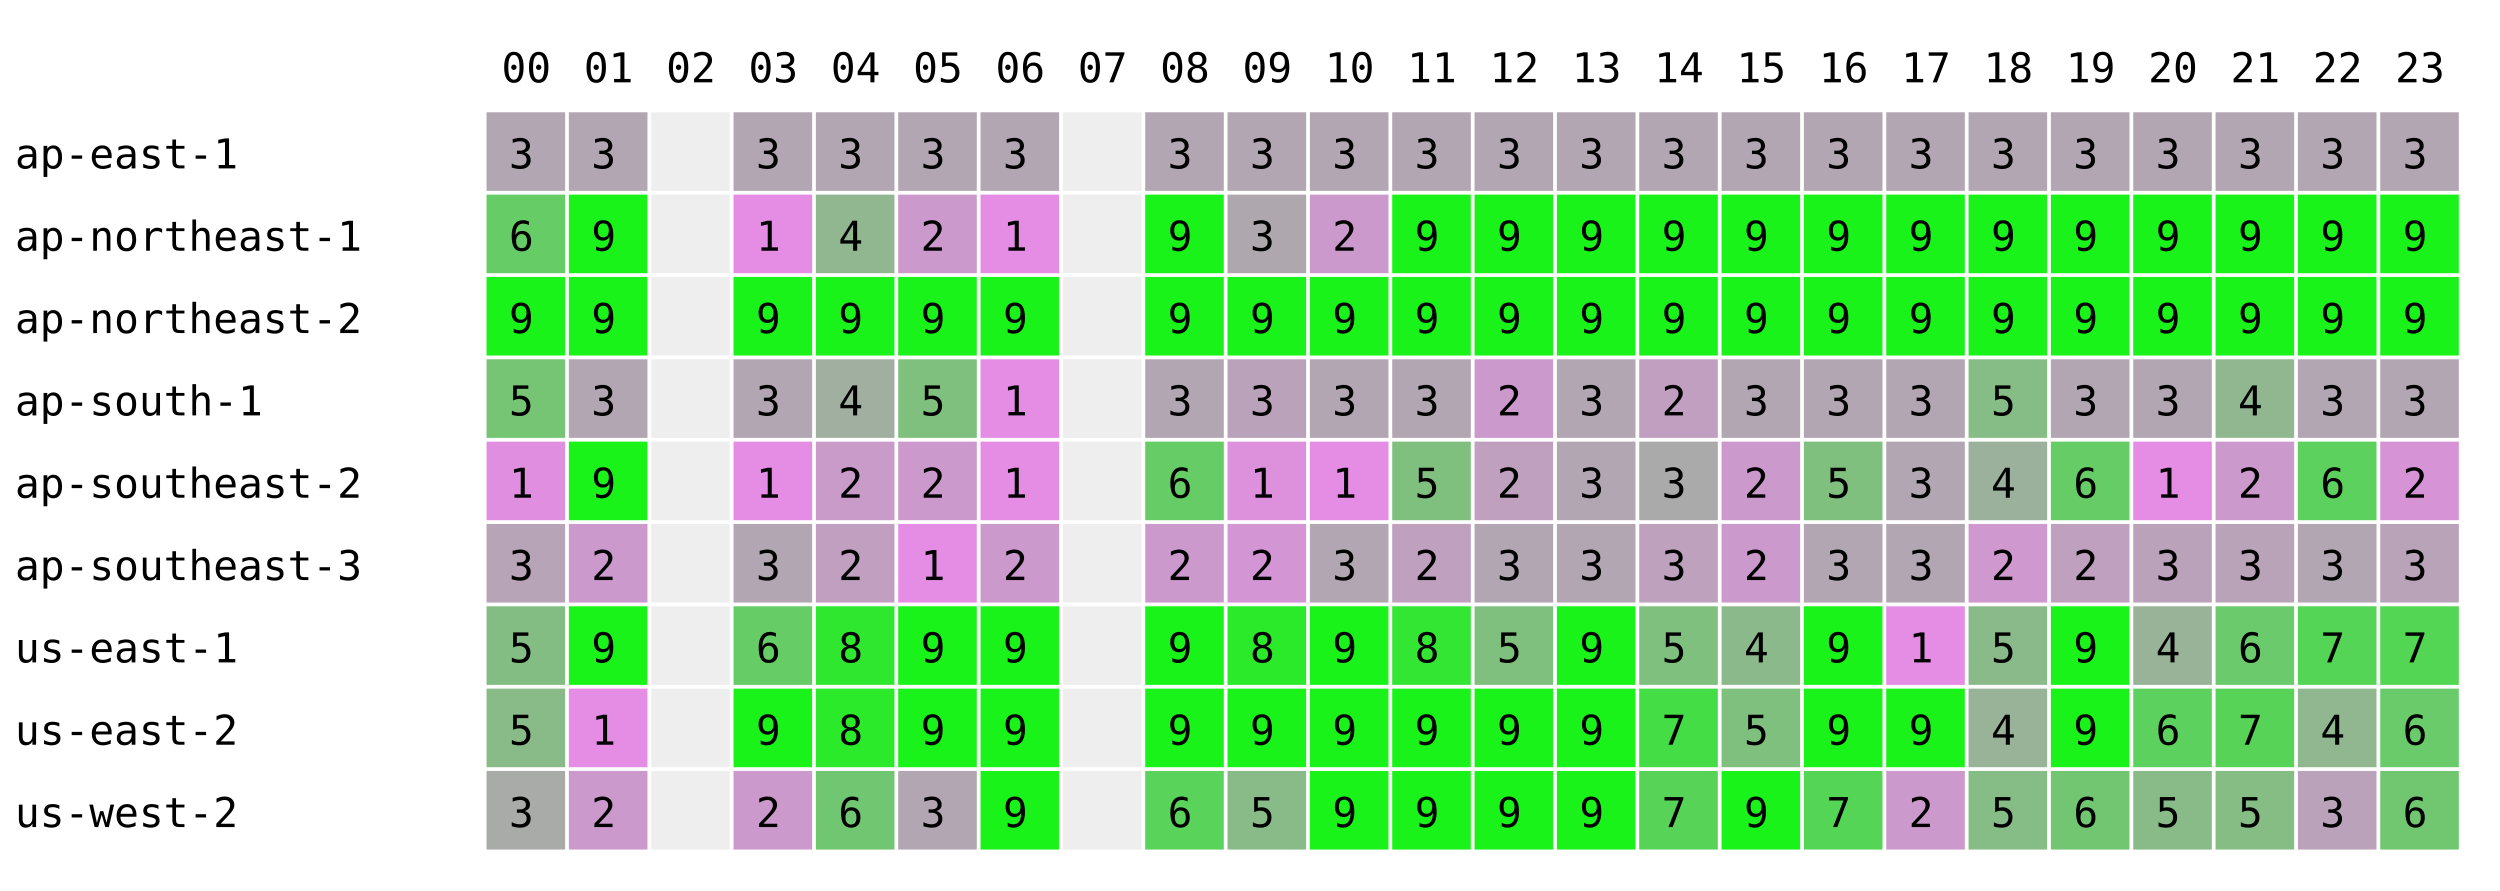
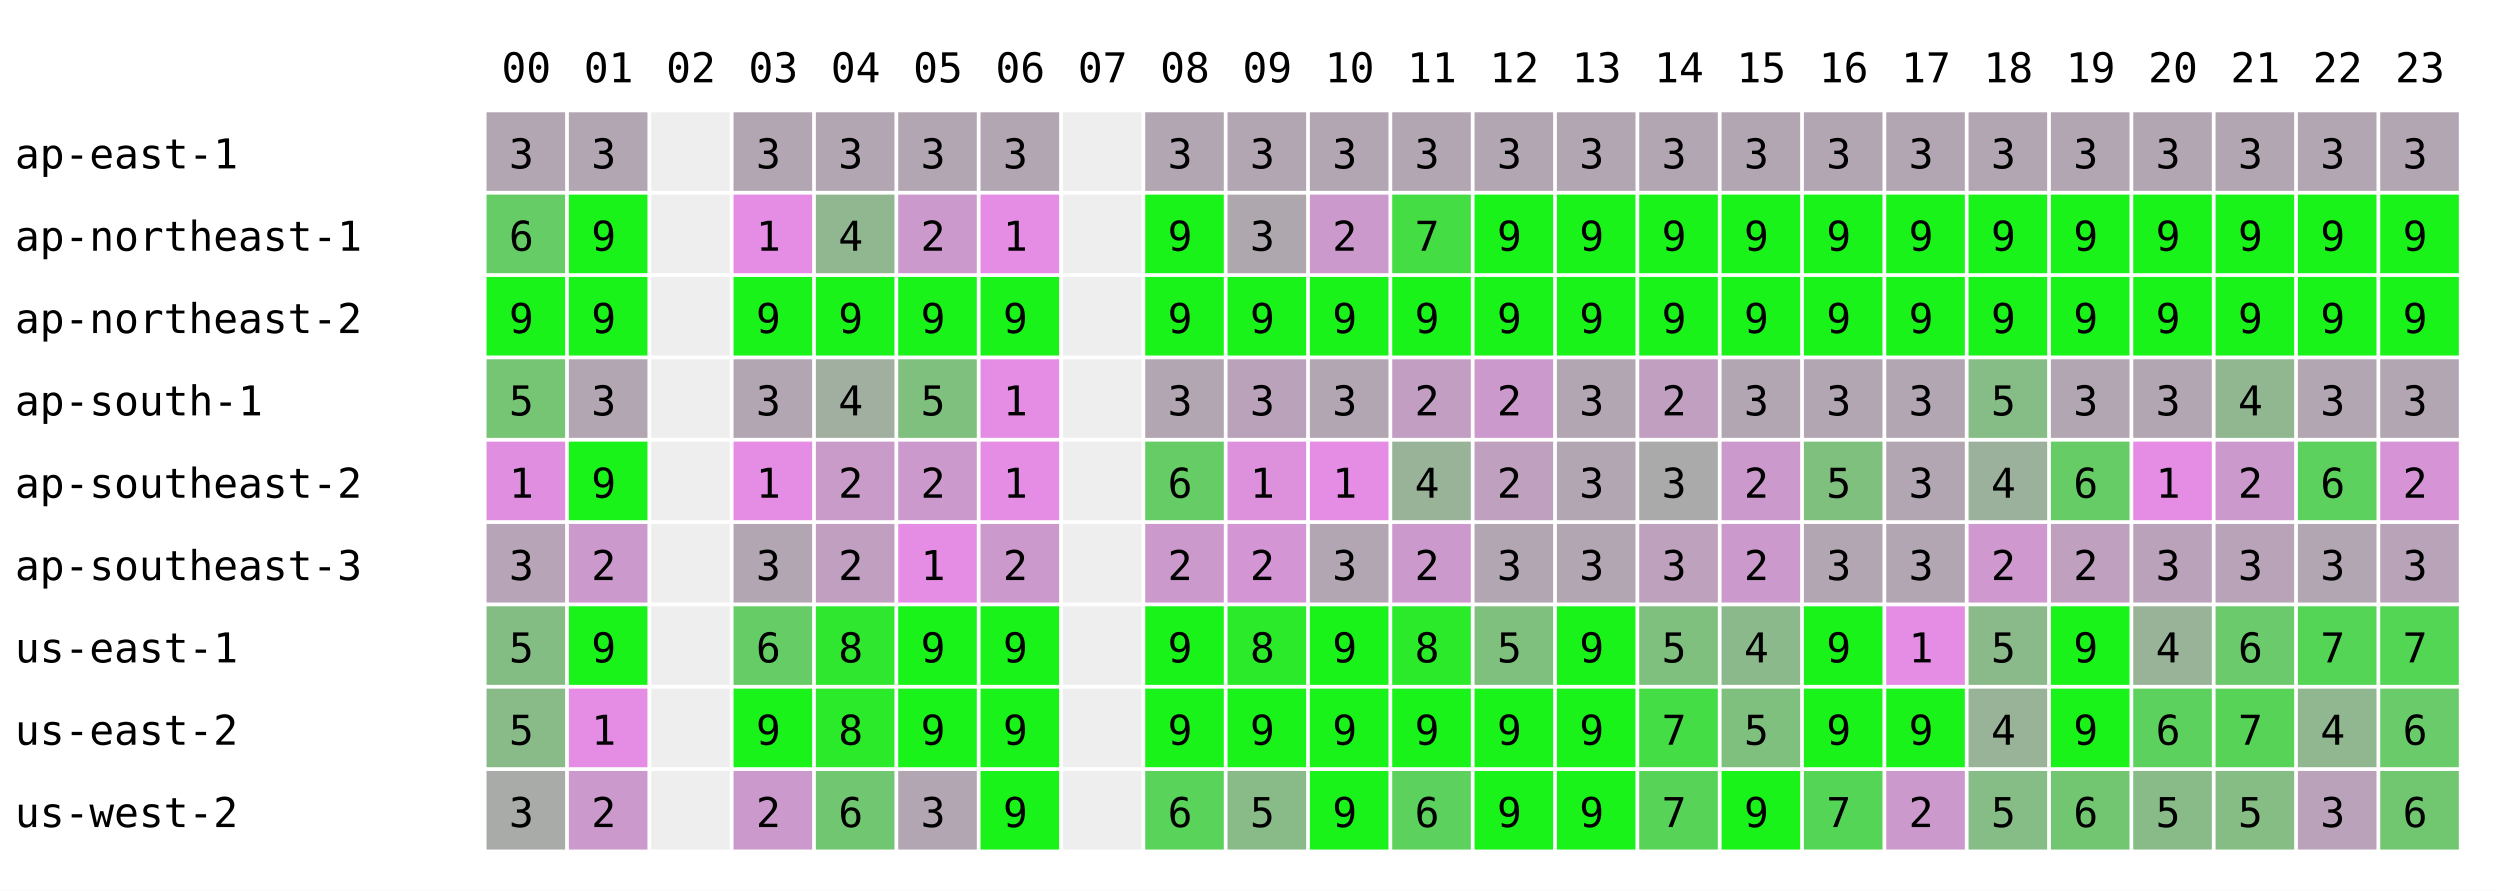
<svg xmlns="http://www.w3.org/2000/svg" width="668" height="238" font-family="monospace" font-size="11">
  <rect width="668" height="238" fill="white" />
  <text x="134" y="22">00</text>
  <text x="156" y="22">01</text>
  <text x="178" y="22">02</text>
  <text x="200" y="22">03</text>
  <text x="222" y="22">04</text>
  <text x="244" y="22">05</text>
  <text x="266" y="22">06</text>
  <text x="288" y="22">07</text>
  <text x="310" y="22">08</text>
  <text x="332" y="22">09</text>
  <text x="354" y="22">10</text>
  <text x="376" y="22">11</text>
  <text x="398" y="22">12</text>
  <text x="420" y="22">13</text>
  <text x="442" y="22">14</text>
  <text x="464" y="22">15</text>
  <text x="486" y="22">16</text>
  <text x="508" y="22">17</text>
  <text x="530" y="22">18</text>
  <text x="552" y="22">19</text>
  <text x="574" y="22">20</text>
  <text x="596" y="22">21</text>
  <text x="618" y="22">22</text>
  <text x="640" y="22">23</text>
  <text x="4" y="45">ap-east-1</text>
  <rect x="130" y="30" width="21" height="21" fill="rgb(178,166,178)" />
  <text x="136" y="45">3</text>
  <rect x="152" y="30" width="21" height="21" fill="rgb(178,166,178)" />
  <text x="158" y="45">3</text>
  <rect x="174" y="30" width="21" height="21" fill="#eeeeee" />
  <rect x="196" y="30" width="21" height="21" fill="rgb(178,166,178)" />
  <text x="202" y="45">3</text>
  <rect x="218" y="30" width="21" height="21" fill="rgb(178,166,178)" />
  <text x="224" y="45">3</text>
  <rect x="240" y="30" width="21" height="21" fill="rgb(178,166,178)" />
  <text x="246" y="45">3</text>
  <rect x="262" y="30" width="21" height="21" fill="rgb(178,166,178)" />
  <text x="268" y="45">3</text>
  <rect x="284" y="30" width="21" height="21" fill="#eeeeee" />
  <rect x="306" y="30" width="21" height="21" fill="rgb(178,166,178)" />
  <text x="312" y="45">3</text>
  <rect x="328" y="30" width="21" height="21" fill="rgb(178,166,178)" />
  <text x="334" y="45">3</text>
  <rect x="350" y="30" width="21" height="21" fill="rgb(178,166,178)" />
  <text x="356" y="45">3</text>
  <rect x="372" y="30" width="21" height="21" fill="rgb(178,166,178)" />
  <text x="378" y="45">3</text>
  <rect x="394" y="30" width="21" height="21" fill="rgb(178,166,178)" />
  <text x="400" y="45">3</text>
  <rect x="416" y="30" width="21" height="21" fill="rgb(178,166,178)" />
  <text x="422" y="45">3</text>
  <rect x="438" y="30" width="21" height="21" fill="rgb(178,166,178)" />
  <text x="444" y="45">3</text>
  <rect x="460" y="30" width="21" height="21" fill="rgb(178,166,178)" />
  <text x="466" y="45">3</text>
  <rect x="482" y="30" width="21" height="21" fill="rgb(178,166,178)" />
  <text x="488" y="45">3</text>
  <rect x="504" y="30" width="21" height="21" fill="rgb(178,166,178)" />
  <text x="510" y="45">3</text>
  <rect x="526" y="30" width="21" height="21" fill="rgb(178,166,178)" />
  <text x="532" y="45">3</text>
  <rect x="548" y="30" width="21" height="21" fill="rgb(178,166,178)" />
  <text x="554" y="45">3</text>
  <rect x="570" y="30" width="21" height="21" fill="rgb(178,166,178)" />
  <text x="576" y="45">3</text>
  <rect x="592" y="30" width="21" height="21" fill="rgb(178,166,178)" />
  <text x="598" y="45">3</text>
  <rect x="614" y="30" width="21" height="21" fill="rgb(178,166,178)" />
  <text x="620" y="45">3</text>
  <rect x="636" y="30" width="21" height="21" fill="rgb(178,166,178)" />
  <text x="642" y="45">3</text>
  <text x="4" y="67">ap-northeast-1</text>
  <rect x="130" y="52" width="21" height="21" fill="rgb(102,204,102)" />
  <text x="136" y="67">6</text>
  <rect x="152" y="52" width="21" height="21" fill="rgb(25,243,25)" />
  <text x="158" y="67">9</text>
  <rect x="174" y="52" width="21" height="21" fill="#eeeeee" />
  <rect x="196" y="52" width="21" height="21" fill="rgb(229,141,229)" />
  <text x="202" y="67">1</text>
  <rect x="218" y="52" width="21" height="21" fill="rgb(144,183,144)" />
  <text x="224" y="67">4</text>
  <rect x="240" y="52" width="21" height="21" fill="rgb(204,153,204)" />
  <text x="246" y="67">2</text>
  <rect x="262" y="52" width="21" height="21" fill="rgb(229,141,229)" />
  <text x="268" y="67">1</text>
  <rect x="284" y="52" width="21" height="21" fill="#eeeeee" />
  <rect x="306" y="52" width="21" height="21" fill="rgb(25,243,25)" />
  <text x="312" y="67">9</text>
  <rect x="328" y="52" width="21" height="21" fill="rgb(174,168,174)" />
  <text x="334" y="67">3</text>
  <rect x="350" y="52" width="21" height="21" fill="rgb(204,153,204)" />
  <text x="356" y="67">2</text>
-   <rect x="372" y="52" width="21" height="21" fill="rgb(25,243,25)" />
-   <text x="378" y="67">9</text>
+   <rect x="372" y="52" width="21" height="21" fill="rgb(68,221,68)" />
+   <text x="378" y="67">7</text>
  <rect x="394" y="52" width="21" height="21" fill="rgb(25,243,25)" />
  <text x="400" y="67">9</text>
  <rect x="416" y="52" width="21" height="21" fill="rgb(25,243,25)" />
  <text x="422" y="67">9</text>
  <rect x="438" y="52" width="21" height="21" fill="rgb(25,243,25)" />
  <text x="444" y="67">9</text>
  <rect x="460" y="52" width="21" height="21" fill="rgb(25,243,25)" />
  <text x="466" y="67">9</text>
  <rect x="482" y="52" width="21" height="21" fill="rgb(25,243,25)" />
  <text x="488" y="67">9</text>
  <rect x="504" y="52" width="21" height="21" fill="rgb(25,243,25)" />
  <text x="510" y="67">9</text>
  <rect x="526" y="52" width="21" height="21" fill="rgb(25,243,25)" />
  <text x="532" y="67">9</text>
  <rect x="548" y="52" width="21" height="21" fill="rgb(25,243,25)" />
  <text x="554" y="67">9</text>
  <rect x="570" y="52" width="21" height="21" fill="rgb(25,243,25)" />
  <text x="576" y="67">9</text>
  <rect x="592" y="52" width="21" height="21" fill="rgb(25,243,25)" />
  <text x="598" y="67">9</text>
  <rect x="614" y="52" width="21" height="21" fill="rgb(25,243,25)" />
  <text x="620" y="67">9</text>
  <rect x="636" y="52" width="21" height="21" fill="rgb(25,243,25)" />
  <text x="642" y="67">9</text>
  <text x="4" y="89">ap-northeast-2</text>
  <rect x="130" y="74" width="21" height="21" fill="rgb(25,243,25)" />
  <text x="136" y="89">9</text>
  <rect x="152" y="74" width="21" height="21" fill="rgb(25,243,25)" />
  <text x="158" y="89">9</text>
  <rect x="174" y="74" width="21" height="21" fill="#eeeeee" />
  <rect x="196" y="74" width="21" height="21" fill="rgb(25,243,25)" />
  <text x="202" y="89">9</text>
  <rect x="218" y="74" width="21" height="21" fill="rgb(25,243,25)" />
  <text x="224" y="89">9</text>
  <rect x="240" y="74" width="21" height="21" fill="rgb(25,243,25)" />
  <text x="246" y="89">9</text>
  <rect x="262" y="74" width="21" height="21" fill="rgb(25,243,25)" />
  <text x="268" y="89">9</text>
  <rect x="284" y="74" width="21" height="21" fill="#eeeeee" />
  <rect x="306" y="74" width="21" height="21" fill="rgb(25,243,25)" />
  <text x="312" y="89">9</text>
  <rect x="328" y="74" width="21" height="21" fill="rgb(25,243,25)" />
  <text x="334" y="89">9</text>
  <rect x="350" y="74" width="21" height="21" fill="rgb(25,243,25)" />
  <text x="356" y="89">9</text>
  <rect x="372" y="74" width="21" height="21" fill="rgb(25,243,25)" />
  <text x="378" y="89">9</text>
  <rect x="394" y="74" width="21" height="21" fill="rgb(25,243,25)" />
  <text x="400" y="89">9</text>
  <rect x="416" y="74" width="21" height="21" fill="rgb(25,243,25)" />
  <text x="422" y="89">9</text>
  <rect x="438" y="74" width="21" height="21" fill="rgb(25,243,25)" />
  <text x="444" y="89">9</text>
  <rect x="460" y="74" width="21" height="21" fill="rgb(25,243,25)" />
  <text x="466" y="89">9</text>
  <rect x="482" y="74" width="21" height="21" fill="rgb(25,243,25)" />
  <text x="488" y="89">9</text>
  <rect x="504" y="74" width="21" height="21" fill="rgb(25,243,25)" />
  <text x="510" y="89">9</text>
  <rect x="526" y="74" width="21" height="21" fill="rgb(25,243,25)" />
  <text x="532" y="89">9</text>
  <rect x="548" y="74" width="21" height="21" fill="rgb(25,243,25)" />
  <text x="554" y="89">9</text>
  <rect x="570" y="74" width="21" height="21" fill="rgb(25,243,25)" />
  <text x="576" y="89">9</text>
  <rect x="592" y="74" width="21" height="21" fill="rgb(25,243,25)" />
  <text x="598" y="89">9</text>
  <rect x="614" y="74" width="21" height="21" fill="rgb(25,243,25)" />
  <text x="620" y="89">9</text>
  <rect x="636" y="74" width="21" height="21" fill="rgb(25,243,25)" />
  <text x="642" y="89">9</text>
  <text x="4" y="111">ap-south-1</text>
  <rect x="130" y="96" width="21" height="21" fill="rgb(117,197,117)" />
  <text x="136" y="111">5</text>
  <rect x="152" y="96" width="21" height="21" fill="rgb(178,166,178)" />
  <text x="158" y="111">3</text>
  <rect x="174" y="96" width="21" height="21" fill="#eeeeee" />
  <rect x="196" y="96" width="21" height="21" fill="rgb(178,166,178)" />
  <text x="202" y="111">3</text>
  <rect x="218" y="96" width="21" height="21" fill="rgb(161,175,161)" />
  <text x="224" y="111">4</text>
  <rect x="240" y="96" width="21" height="21" fill="rgb(127,192,127)" />
  <text x="246" y="111">5</text>
  <rect x="262" y="96" width="21" height="21" fill="rgb(229,141,229)" />
  <text x="268" y="111">1</text>
  <rect x="284" y="96" width="21" height="21" fill="#eeeeee" />
  <rect x="306" y="96" width="21" height="21" fill="rgb(178,166,178)" />
  <text x="312" y="111">3</text>
  <rect x="328" y="96" width="21" height="21" fill="rgb(187,162,187)" />
  <text x="334" y="111">3</text>
  <rect x="350" y="96" width="21" height="21" fill="rgb(178,166,178)" />
  <text x="356" y="111">3</text>
-   <rect x="372" y="96" width="21" height="21" fill="rgb(178,166,178)" />
-   <text x="378" y="111">3</text>
+   <rect x="372" y="96" width="21" height="21" fill="rgb(195,158,195)" />
+   <text x="378" y="111">2</text>
  <rect x="394" y="96" width="21" height="21" fill="rgb(204,153,204)" />
  <text x="400" y="111">2</text>
  <rect x="416" y="96" width="21" height="21" fill="rgb(178,166,178)" />
  <text x="422" y="111">3</text>
  <rect x="438" y="96" width="21" height="21" fill="rgb(193,159,193)" />
  <text x="444" y="111">2</text>
  <rect x="460" y="96" width="21" height="21" fill="rgb(178,166,178)" />
  <text x="466" y="111">3</text>
  <rect x="482" y="96" width="21" height="21" fill="rgb(178,166,178)" />
  <text x="488" y="111">3</text>
  <rect x="504" y="96" width="21" height="21" fill="rgb(178,166,178)" />
  <text x="510" y="111">3</text>
  <rect x="526" y="96" width="21" height="21" fill="rgb(134,188,134)" />
  <text x="532" y="111">5</text>
  <rect x="548" y="96" width="21" height="21" fill="rgb(178,166,178)" />
  <text x="554" y="111">3</text>
  <rect x="570" y="96" width="21" height="21" fill="rgb(178,166,178)" />
  <text x="576" y="111">3</text>
  <rect x="592" y="96" width="21" height="21" fill="rgb(144,183,144)" />
  <text x="598" y="111">4</text>
  <rect x="614" y="96" width="21" height="21" fill="rgb(178,166,178)" />
  <text x="620" y="111">3</text>
  <rect x="636" y="96" width="21" height="21" fill="rgb(178,166,178)" />
  <text x="642" y="111">3</text>
  <text x="4" y="133">ap-southeast-2</text>
  <rect x="130" y="118" width="21" height="21" fill="rgb(224,143,224)" />
  <text x="136" y="133">1</text>
  <rect x="152" y="118" width="21" height="21" fill="rgb(25,243,25)" />
  <text x="158" y="133">9</text>
  <rect x="174" y="118" width="21" height="21" fill="#eeeeee" />
  <rect x="196" y="118" width="21" height="21" fill="rgb(229,141,229)" />
  <text x="202" y="133">1</text>
  <rect x="218" y="118" width="21" height="21" fill="rgb(201,155,201)" />
  <text x="224" y="133">2</text>
  <rect x="240" y="118" width="21" height="21" fill="rgb(204,153,204)" />
  <text x="246" y="133">2</text>
  <rect x="262" y="118" width="21" height="21" fill="rgb(229,141,229)" />
  <text x="268" y="133">1</text>
  <rect x="284" y="118" width="21" height="21" fill="#eeeeee" />
  <rect x="306" y="118" width="21" height="21" fill="rgb(102,204,102)" />
  <text x="312" y="133">6</text>
  <rect x="328" y="118" width="21" height="21" fill="rgb(221,145,221)" />
  <text x="334" y="133">1</text>
  <rect x="350" y="118" width="21" height="21" fill="rgb(229,141,229)" />
  <text x="356" y="133">1</text>
-   <rect x="372" y="118" width="21" height="21" fill="rgb(127,192,127)" />
-   <text x="378" y="133">5</text>
+   <rect x="372" y="118" width="21" height="21" fill="rgb(153,179,153)" />
+   <text x="378" y="133">4</text>
  <rect x="394" y="118" width="21" height="21" fill="rgb(191,160,191)" />
  <text x="400" y="133">2</text>
  <rect x="416" y="118" width="21" height="21" fill="rgb(178,166,178)" />
  <text x="422" y="133">3</text>
  <rect x="438" y="118" width="21" height="21" fill="rgb(171,170,171)" />
  <text x="444" y="133">3</text>
  <rect x="460" y="118" width="21" height="21" fill="rgb(204,153,204)" />
  <text x="466" y="133">2</text>
  <rect x="482" y="118" width="21" height="21" fill="rgb(127,192,127)" />
  <text x="488" y="133">5</text>
  <rect x="504" y="118" width="21" height="21" fill="rgb(178,166,178)" />
  <text x="510" y="133">3</text>
  <rect x="526" y="118" width="21" height="21" fill="rgb(156,177,156)" />
  <text x="532" y="133">4</text>
  <rect x="548" y="118" width="21" height="21" fill="rgb(102,204,102)" />
  <text x="554" y="133">6</text>
  <rect x="570" y="118" width="21" height="21" fill="rgb(229,141,229)" />
  <text x="576" y="133">1</text>
  <rect x="592" y="118" width="21" height="21" fill="rgb(204,153,204)" />
  <text x="598" y="133">2</text>
  <rect x="614" y="118" width="21" height="21" fill="rgb(93,209,93)" />
  <text x="620" y="133">6</text>
  <rect x="636" y="118" width="21" height="21" fill="rgb(214,148,214)" />
  <text x="642" y="133">2</text>
  <text x="4" y="155">ap-southeast-3</text>
  <rect x="130" y="140" width="21" height="21" fill="rgb(183,164,183)" />
  <text x="136" y="155">3</text>
  <rect x="152" y="140" width="21" height="21" fill="rgb(204,153,204)" />
  <text x="158" y="155">2</text>
  <rect x="174" y="140" width="21" height="21" fill="#eeeeee" />
  <rect x="196" y="140" width="21" height="21" fill="rgb(178,166,178)" />
  <text x="202" y="155">3</text>
  <rect x="218" y="140" width="21" height="21" fill="rgb(192,159,192)" />
  <text x="224" y="155">2</text>
  <rect x="240" y="140" width="21" height="21" fill="rgb(229,141,229)" />
  <text x="246" y="155">1</text>
  <rect x="262" y="140" width="21" height="21" fill="rgb(204,153,204)" />
  <text x="268" y="155">2</text>
  <rect x="284" y="140" width="21" height="21" fill="#eeeeee" />
  <rect x="306" y="140" width="21" height="21" fill="rgb(204,153,204)" />
  <text x="312" y="155">2</text>
  <rect x="328" y="140" width="21" height="21" fill="rgb(212,149,212)" />
  <text x="334" y="155">2</text>
  <rect x="350" y="140" width="21" height="21" fill="rgb(178,166,178)" />
  <text x="356" y="155">3</text>
-   <rect x="372" y="140" width="21" height="21" fill="rgb(191,160,191)" />
+   <rect x="372" y="140" width="21" height="21" fill="rgb(204,153,204)" />
  <text x="378" y="155">2</text>
  <rect x="394" y="140" width="21" height="21" fill="rgb(178,166,178)" />
  <text x="400" y="155">3</text>
  <rect x="416" y="140" width="21" height="21" fill="rgb(178,166,178)" />
  <text x="422" y="155">3</text>
  <rect x="438" y="140" width="21" height="21" fill="rgb(189,161,189)" />
  <text x="444" y="155">3</text>
  <rect x="460" y="140" width="21" height="21" fill="rgb(204,153,204)" />
  <text x="466" y="155">2</text>
  <rect x="482" y="140" width="21" height="21" fill="rgb(178,166,178)" />
  <text x="488" y="155">3</text>
  <rect x="504" y="140" width="21" height="21" fill="rgb(178,166,178)" />
  <text x="510" y="155">3</text>
  <rect x="526" y="140" width="21" height="21" fill="rgb(207,152,207)" />
  <text x="532" y="155">2</text>
  <rect x="548" y="140" width="21" height="21" fill="rgb(191,160,191)" />
  <text x="554" y="155">2</text>
  <rect x="570" y="140" width="21" height="21" fill="rgb(187,162,187)" />
  <text x="576" y="155">3</text>
  <rect x="592" y="140" width="21" height="21" fill="rgb(184,163,184)" />
  <text x="598" y="155">3</text>
  <rect x="614" y="140" width="21" height="21" fill="rgb(178,166,178)" />
  <text x="620" y="155">3</text>
  <rect x="636" y="140" width="21" height="21" fill="rgb(185,163,185)" />
  <text x="642" y="155">3</text>
  <text x="4" y="177">us-east-1</text>
  <rect x="130" y="162" width="21" height="21" fill="rgb(132,189,132)" />
  <text x="136" y="177">5</text>
  <rect x="152" y="162" width="21" height="21" fill="rgb(25,243,25)" />
  <text x="158" y="177">9</text>
  <rect x="174" y="162" width="21" height="21" fill="#eeeeee" />
  <rect x="196" y="162" width="21" height="21" fill="rgb(102,204,102)" />
  <text x="202" y="177">6</text>
  <rect x="218" y="162" width="21" height="21" fill="rgb(48,231,48)" />
  <text x="224" y="177">8</text>
  <rect x="240" y="162" width="21" height="21" fill="rgb(25,243,25)" />
  <text x="246" y="177">9</text>
  <rect x="262" y="162" width="21" height="21" fill="rgb(25,243,25)" />
  <text x="268" y="177">9</text>
  <rect x="284" y="162" width="21" height="21" fill="#eeeeee" />
  <rect x="306" y="162" width="21" height="21" fill="rgb(25,243,25)" />
  <text x="312" y="177">9</text>
  <rect x="328" y="162" width="21" height="21" fill="rgb(42,234,42)" />
  <text x="334" y="177">8</text>
  <rect x="350" y="162" width="21" height="21" fill="rgb(25,243,25)" />
  <text x="356" y="177">9</text>
-   <rect x="372" y="162" width="21" height="21" fill="rgb(51,230,51)" />
+   <rect x="372" y="162" width="21" height="21" fill="rgb(42,234,42)" />
  <text x="378" y="177">8</text>
  <rect x="394" y="162" width="21" height="21" fill="rgb(127,192,127)" />
  <text x="400" y="177">5</text>
  <rect x="416" y="162" width="21" height="21" fill="rgb(25,243,25)" />
  <text x="422" y="177">9</text>
  <rect x="438" y="162" width="21" height="21" fill="rgb(127,192,127)" />
  <text x="444" y="177">5</text>
  <rect x="460" y="162" width="21" height="21" fill="rgb(140,185,140)" />
  <text x="466" y="177">4</text>
  <rect x="482" y="162" width="21" height="21" fill="rgb(25,243,25)" />
  <text x="488" y="177">9</text>
  <rect x="504" y="162" width="21" height="21" fill="rgb(229,141,229)" />
  <text x="510" y="177">1</text>
  <rect x="526" y="162" width="21" height="21" fill="rgb(138,186,138)" />
  <text x="532" y="177">5</text>
  <rect x="548" y="162" width="21" height="21" fill="rgb(25,243,25)" />
  <text x="554" y="177">9</text>
  <rect x="570" y="162" width="21" height="21" fill="rgb(153,179,153)" />
  <text x="576" y="177">4</text>
  <rect x="592" y="162" width="21" height="21" fill="rgb(107,202,107)" />
  <text x="598" y="177">6</text>
  <rect x="614" y="162" width="21" height="21" fill="rgb(85,213,85)" />
  <text x="620" y="177">7</text>
  <rect x="636" y="162" width="21" height="21" fill="rgb(83,214,83)" />
  <text x="642" y="177">7</text>
  <text x="4" y="199">us-east-2</text>
  <rect x="130" y="184" width="21" height="21" fill="rgb(137,187,137)" />
  <text x="136" y="199">5</text>
  <rect x="152" y="184" width="21" height="21" fill="rgb(229,141,229)" />
  <text x="158" y="199">1</text>
  <rect x="174" y="184" width="21" height="21" fill="#eeeeee" />
  <rect x="196" y="184" width="21" height="21" fill="rgb(25,243,25)" />
  <text x="202" y="199">9</text>
  <rect x="218" y="184" width="21" height="21" fill="rgb(42,234,42)" />
  <text x="224" y="199">8</text>
  <rect x="240" y="184" width="21" height="21" fill="rgb(25,243,25)" />
  <text x="246" y="199">9</text>
  <rect x="262" y="184" width="21" height="21" fill="rgb(25,243,25)" />
  <text x="268" y="199">9</text>
  <rect x="284" y="184" width="21" height="21" fill="#eeeeee" />
  <rect x="306" y="184" width="21" height="21" fill="rgb(25,243,25)" />
  <text x="312" y="199">9</text>
  <rect x="328" y="184" width="21" height="21" fill="rgb(25,243,25)" />
  <text x="334" y="199">9</text>
  <rect x="350" y="184" width="21" height="21" fill="rgb(25,243,25)" />
  <text x="356" y="199">9</text>
  <rect x="372" y="184" width="21" height="21" fill="rgb(25,243,25)" />
  <text x="378" y="199">9</text>
  <rect x="394" y="184" width="21" height="21" fill="rgb(25,243,25)" />
  <text x="400" y="199">9</text>
  <rect x="416" y="184" width="21" height="21" fill="rgb(25,243,25)" />
  <text x="422" y="199">9</text>
  <rect x="438" y="184" width="21" height="21" fill="rgb(69,221,69)" />
  <text x="444" y="199">7</text>
  <rect x="460" y="184" width="21" height="21" fill="rgb(127,192,127)" />
  <text x="466" y="199">5</text>
  <rect x="482" y="184" width="21" height="21" fill="rgb(25,243,25)" />
  <text x="488" y="199">9</text>
  <rect x="504" y="184" width="21" height="21" fill="rgb(25,243,25)" />
  <text x="510" y="199">9</text>
  <rect x="526" y="184" width="21" height="21" fill="rgb(153,179,153)" />
  <text x="532" y="199">4</text>
  <rect x="548" y="184" width="21" height="21" fill="rgb(25,243,25)" />
  <text x="554" y="199">9</text>
  <rect x="570" y="184" width="21" height="21" fill="rgb(93,209,93)" />
  <text x="576" y="199">6</text>
  <rect x="592" y="184" width="21" height="21" fill="rgb(87,212,87)" />
  <text x="598" y="199">7</text>
  <rect x="614" y="184" width="21" height="21" fill="rgb(144,183,144)" />
  <text x="620" y="199">4</text>
  <rect x="636" y="184" width="21" height="21" fill="rgb(105,203,105)" />
  <text x="642" y="199">6</text>
  <text x="4" y="221">us-west-2</text>
  <rect x="130" y="206" width="21" height="21" fill="rgb(168,171,168)" />
  <text x="136" y="221">3</text>
  <rect x="152" y="206" width="21" height="21" fill="rgb(204,153,204)" />
  <text x="158" y="221">2</text>
  <rect x="174" y="206" width="21" height="21" fill="#eeeeee" />
  <rect x="196" y="206" width="21" height="21" fill="rgb(204,153,204)" />
  <text x="202" y="221">2</text>
  <rect x="218" y="206" width="21" height="21" fill="rgb(113,199,113)" />
  <text x="224" y="221">6</text>
  <rect x="240" y="206" width="21" height="21" fill="rgb(178,166,178)" />
  <text x="246" y="221">3</text>
  <rect x="262" y="206" width="21" height="21" fill="rgb(25,243,25)" />
  <text x="268" y="221">9</text>
  <rect x="284" y="206" width="21" height="21" fill="#eeeeee" />
  <rect x="306" y="206" width="21" height="21" fill="rgb(89,211,89)" />
  <text x="312" y="221">6</text>
  <rect x="328" y="206" width="21" height="21" fill="rgb(136,187,136)" />
  <text x="334" y="221">5</text>
  <rect x="350" y="206" width="21" height="21" fill="rgb(25,243,25)" />
  <text x="356" y="221">9</text>
-   <rect x="372" y="206" width="21" height="21" fill="rgb(25,243,25)" />
-   <text x="378" y="221">9</text>
+   <rect x="372" y="206" width="21" height="21" fill="rgb(93,209,93)" />
+   <text x="378" y="221">6</text>
  <rect x="394" y="206" width="21" height="21" fill="rgb(25,243,25)" />
  <text x="400" y="221">9</text>
  <rect x="416" y="206" width="21" height="21" fill="rgb(25,243,25)" />
  <text x="422" y="221">9</text>
  <rect x="438" y="206" width="21" height="21" fill="rgb(87,212,87)" />
  <text x="444" y="221">7</text>
  <rect x="460" y="206" width="21" height="21" fill="rgb(25,243,25)" />
  <text x="466" y="221">9</text>
  <rect x="482" y="206" width="21" height="21" fill="rgb(85,213,85)" />
  <text x="488" y="221">7</text>
  <rect x="504" y="206" width="21" height="21" fill="rgb(204,153,204)" />
  <text x="510" y="221">2</text>
  <rect x="526" y="206" width="21" height="21" fill="rgb(134,188,134)" />
  <text x="532" y="221">5</text>
  <rect x="548" y="206" width="21" height="21" fill="rgb(114,198,114)" />
  <text x="554" y="221">6</text>
  <rect x="570" y="206" width="21" height="21" fill="rgb(136,187,136)" />
  <text x="576" y="221">5</text>
  <rect x="592" y="206" width="21" height="21" fill="rgb(133,189,133)" />
  <text x="598" y="221">5</text>
  <rect x="614" y="206" width="21" height="21" fill="rgb(187,162,187)" />
  <text x="620" y="221">3</text>
  <rect x="636" y="206" width="21" height="21" fill="rgb(112,199,112)" />
  <text x="642" y="221">6</text>
</svg>
